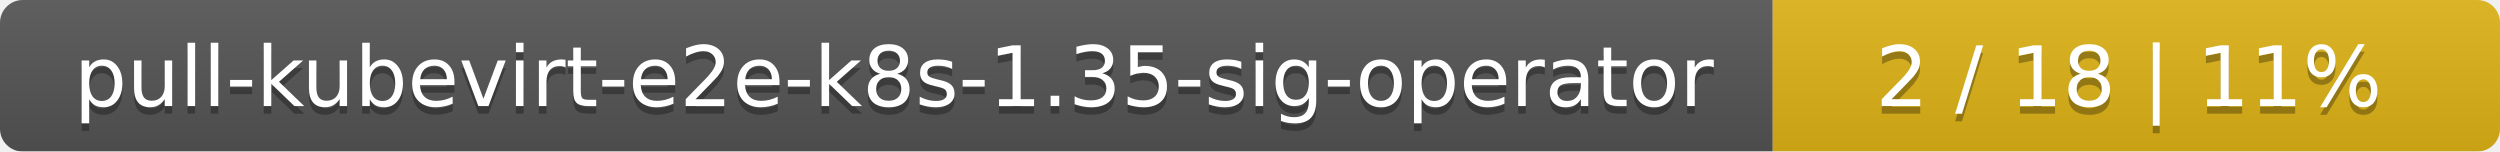
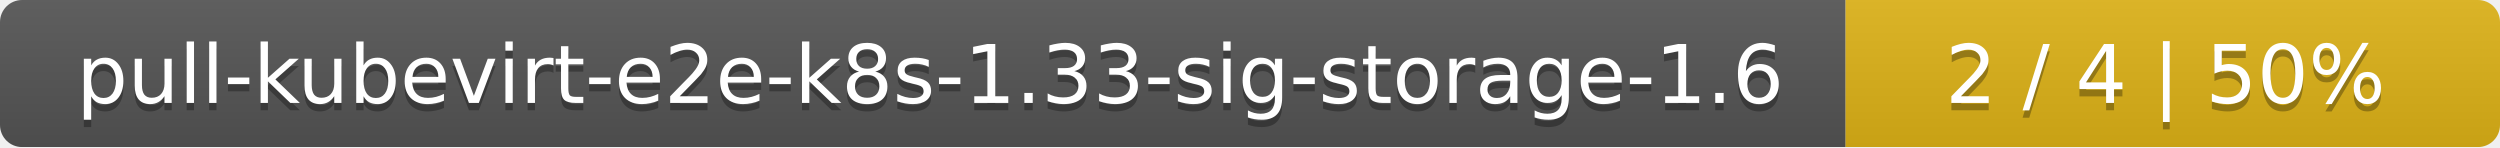
- <svg xmlns="http://www.w3.org/2000/svg" width="330" height="20">
+ <svg xmlns="http://www.w3.org/2000/svg" width="340" height="20">
  <linearGradient id="smooth" x2="0" y2="100%">
    <stop offset="0" stop-color="#bbb" stop-opacity=".1" />
    <stop offset="1" stop-opacity=".1" />
  </linearGradient>
  <mask id="round">
-     <rect width="330" height="20" rx="3" fill="#fff" />
+     <rect width="340" height="20" rx="3" fill="#fff" />
  </mask>
  <g mask="url(#round)">
-     <rect width="234" height="20" fill="#555" />
-     <rect x="234" width="96" height="20" fill="#dfb317" />
-     <rect width="330" height="20" fill="url(#smooth)" />
+     <rect width="251" height="20" fill="#555" />
+     <rect x="251" width="89" height="20" fill="#dfb317" />
+     <rect width="340" height="20" fill="url(#smooth)" />
  </g>
  <g fill="#fff" text-anchor="middle" font-family="DejaVu Sans,Verdana,Geneva,sans-serif" font-size="11">
-     <text x="118" y="15" fill="#010101" fill-opacity=".3">pull-kubevirt-e2e-k8s-1.35-sig-operator</text>
-     <text x="118" y="14">pull-kubevirt-e2e-k8s-1.35-sig-operator</text>
-     <text x="281" y="15" fill="#010101" fill-opacity=".3">2 / 18    |    11%</text>
-     <text x="281" y="14">2 / 18    |    11%</text>
+     <text x="126.5" y="15" fill="#010101" fill-opacity=".3">pull-kubevirt-e2e-k8s-1.33-sig-storage-1.6</text>
+     <text x="126.5" y="14">pull-kubevirt-e2e-k8s-1.33-sig-storage-1.6</text>
+     <text x="294.5" y="15" fill="#010101" fill-opacity=".3">2 / 4    |    50%</text>
+     <text x="294.5" y="14">2 / 4    |    50%</text>
  </g>
</svg>
